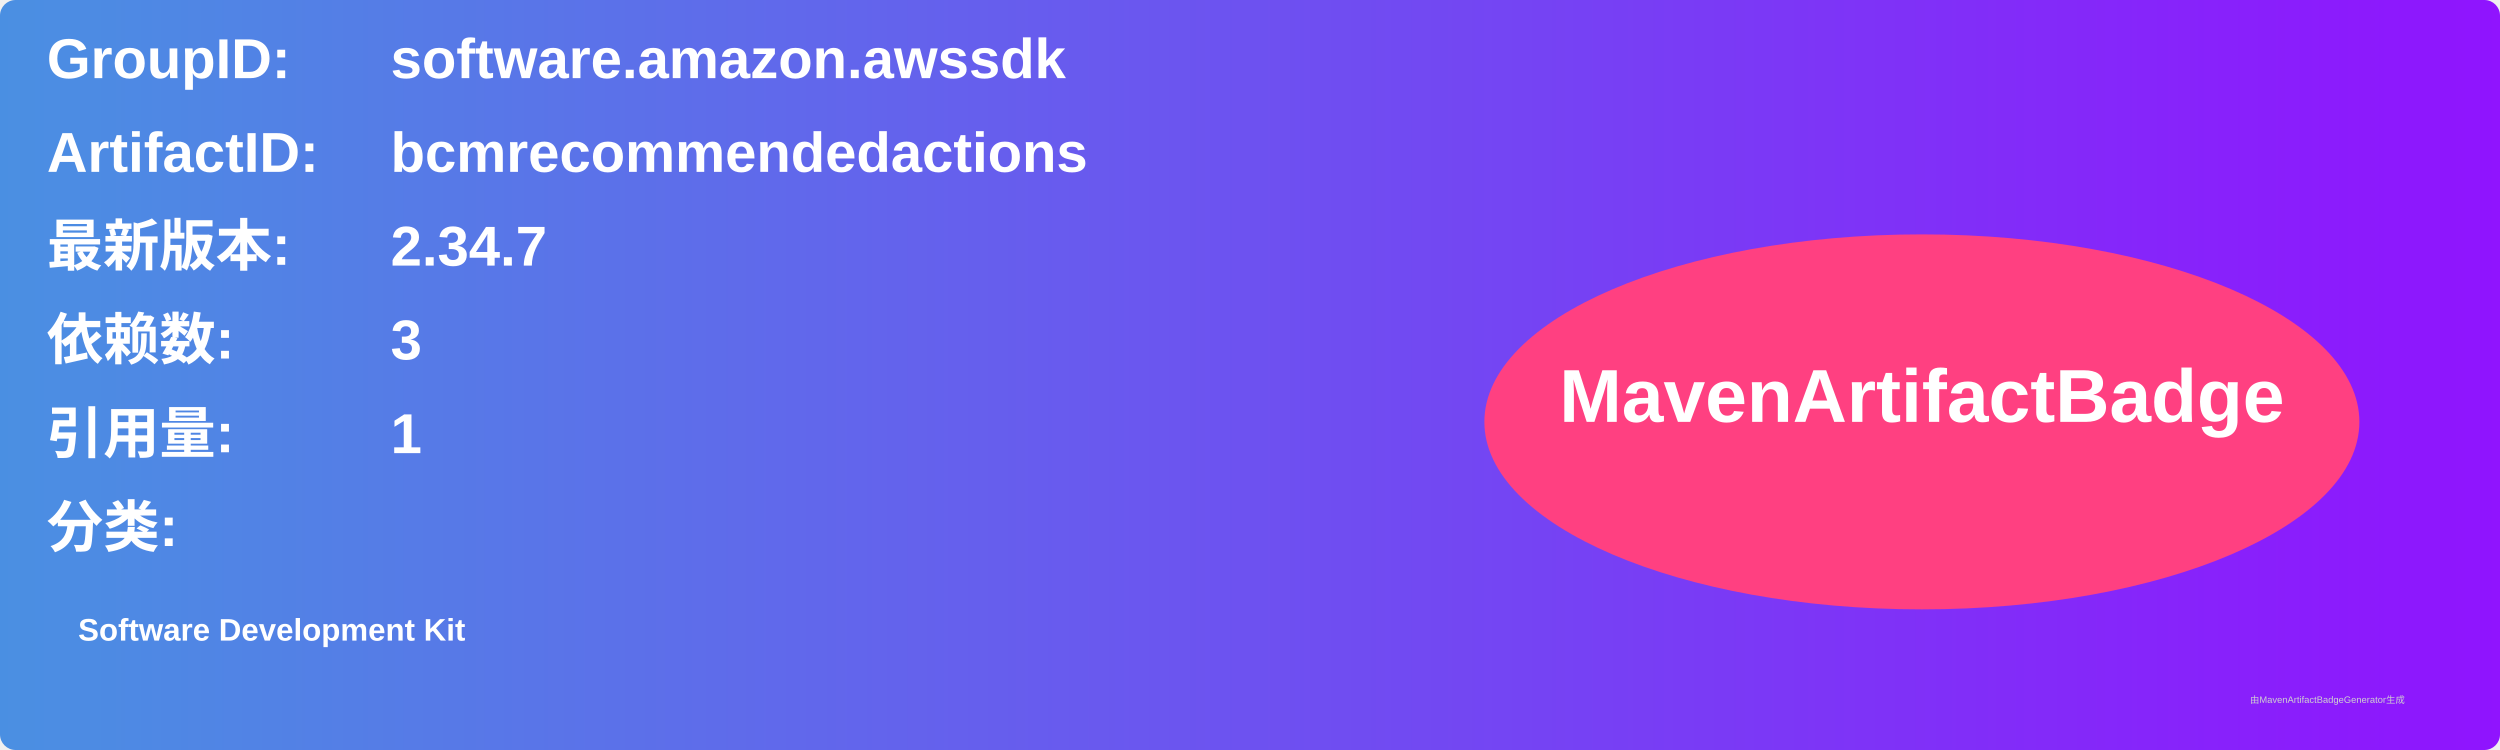
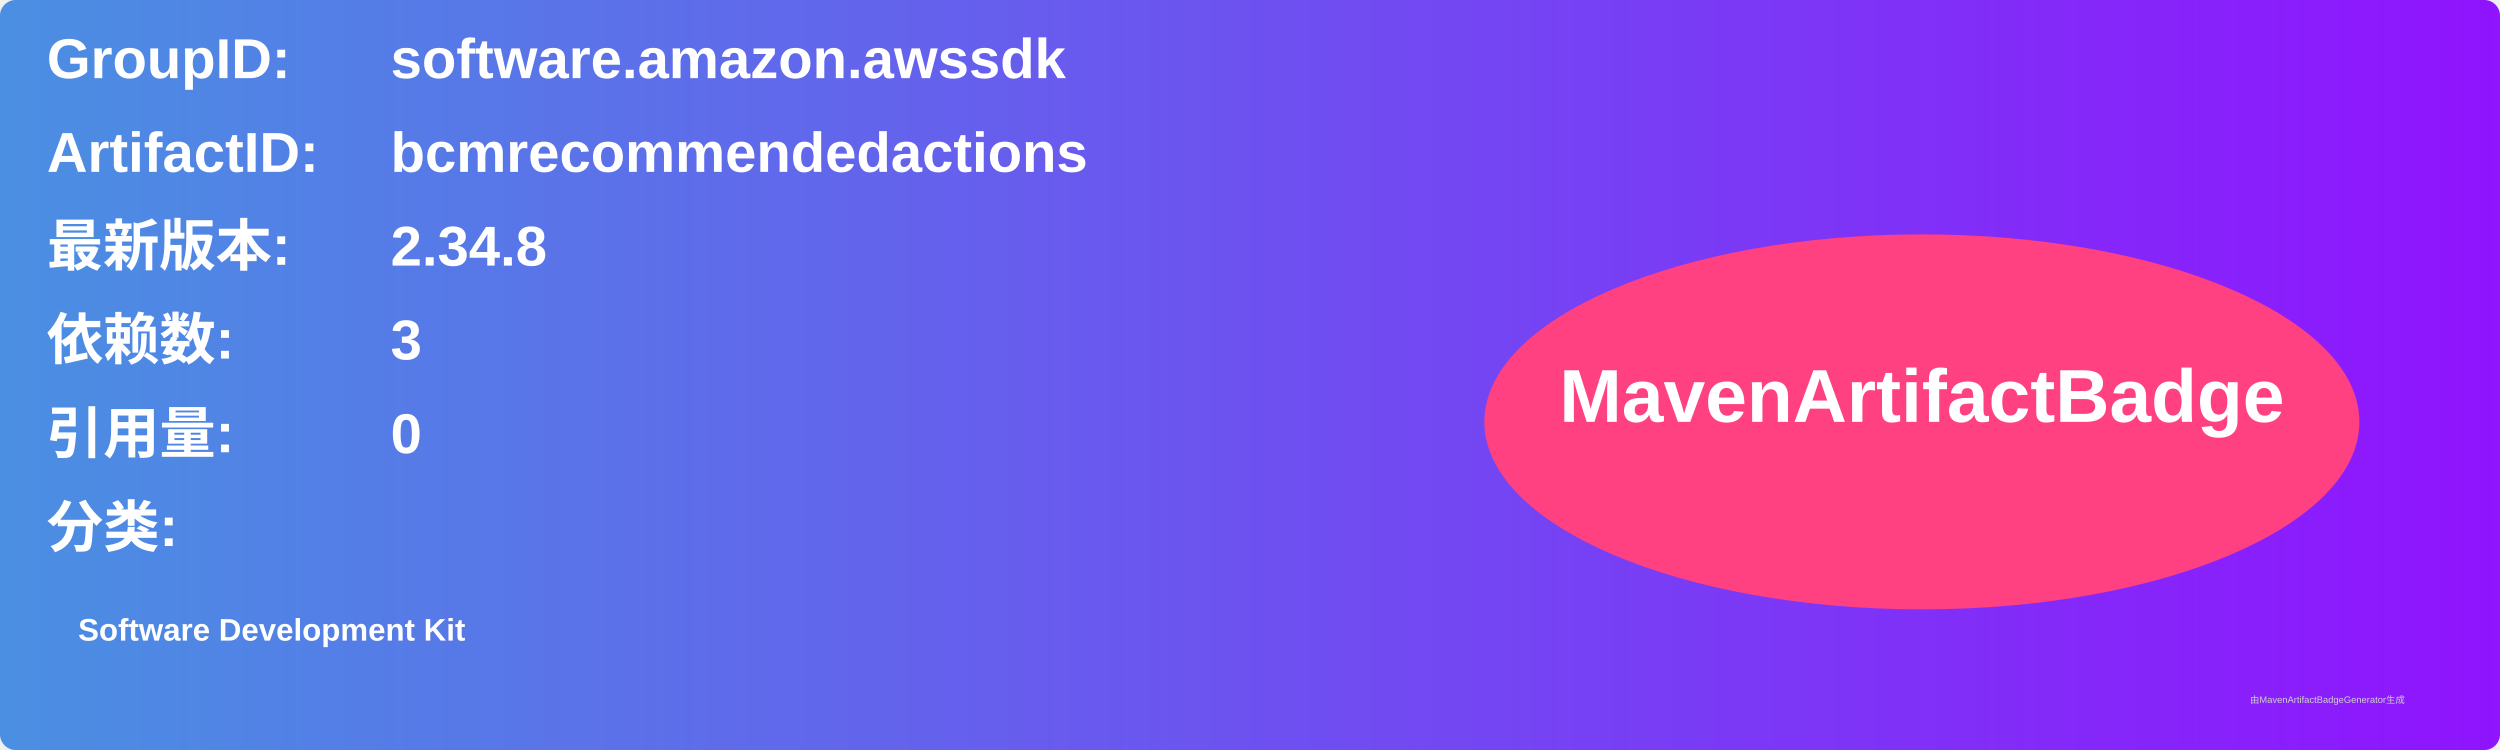
<svg xmlns="http://www.w3.org/2000/svg" width="800" height="240" viewBox="0 0 800 240">
  <linearGradient id="grad" x1="0%" y1="0%" x2="100%" y2="0%">
    <stop offset="0%" stop-color="#4a90e2" />
    <stop offset="100%" stop-color="#9013fe" />
  </linearGradient>
  <rect width="100%" height="100%" rx="5" ry="5" fill="url(#grad)" />
  <g transform="translate(15, 15)">
    <text x="0" y="10" font-family="Arial" font-size="18" fill="white" font-weight="bold" width="260">GroupID:</text>
    <text x="110" y="10" font-family="Arial" font-size="18" fill="white" font-weight="bold" width="460">software.amazon.awssdk</text>
    <text x="0" y="40" font-family="Arial" font-size="18" fill="white" font-weight="bold" width="260">ArtifactID:</text>
    <text x="110" y="40" font-family="Arial" font-size="18" fill="white" font-weight="bold" width="460">bcmrecommendedactions</text>
    <text x="0" y="70" font-family="Arial" font-size="18" fill="white" font-weight="bold">最新版本:</text>
    <text x="110" y="70" font-family="Arial" font-size="18" fill="white" font-weight="bold">
-       <tspan font-weight="bold">2.34.7</tspan>
+       <tspan font-weight="bold">2.34.8</tspan>
    </text>
    <text x="0" y="100" font-family="Arial" font-size="18" fill="white" font-weight="bold">依赖数: </text>
    <text x="110" y="100" font-family="Arial" font-size="18" fill="white">
      <tspan font-weight="bold">3</tspan>
    </text>
    <text x="0" y="130" font-family="Arial" font-size="18" fill="white" font-weight="bold">引用量: </text>
    <text x="110" y="130" font-family="Arial" font-size="18" fill="white">
-       <tspan font-weight="bold">1</tspan>
+       <tspan font-weight="bold">0</tspan>
    </text>
    <text x="0" y="160" font-family="Arial" font-size="18" fill="white" font-weight="bold">分类:</text>
    <text x="10" y="190" font-family="Arial" font-size="10" fill="white">
      <tspan font-weight="bold">Software Development Kit</tspan>
    </text>
    <ellipse cx="600" cy="120" rx="140" ry="60" fill="#ff4081" />
    <text x="600" y="120" text-anchor="middle" font-family="Arial" font-size="24" fill="white" font-weight="bold">MavenArtifactBadge</text>
  </g>
  <text x="720" y="225" font-family="Arial" font-size="3" fill="#d0d0d0">由MavenArtifactBadgeGenerator生成</text>
</svg>
